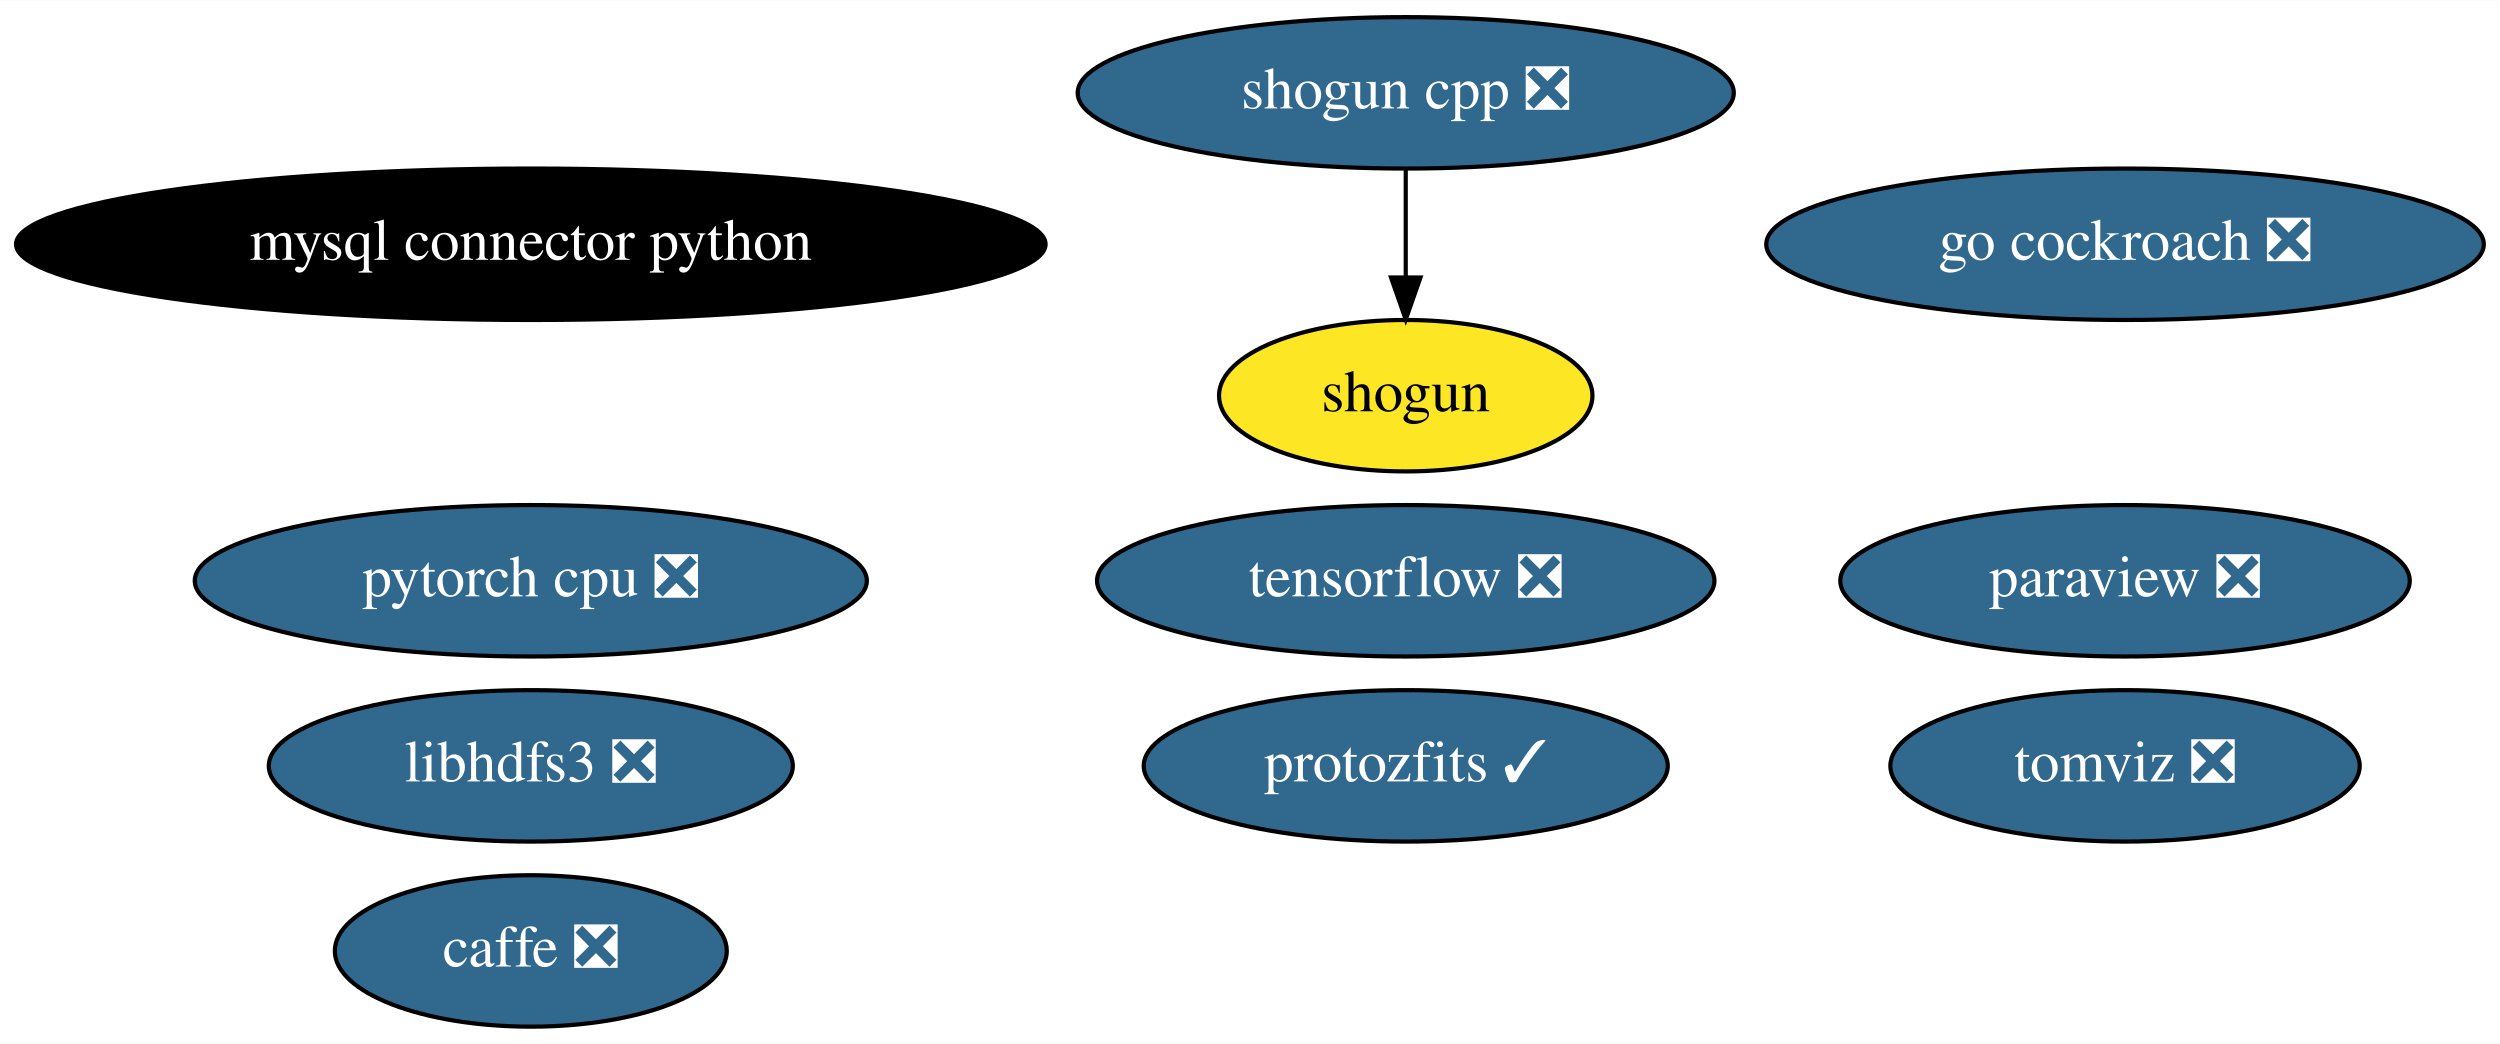
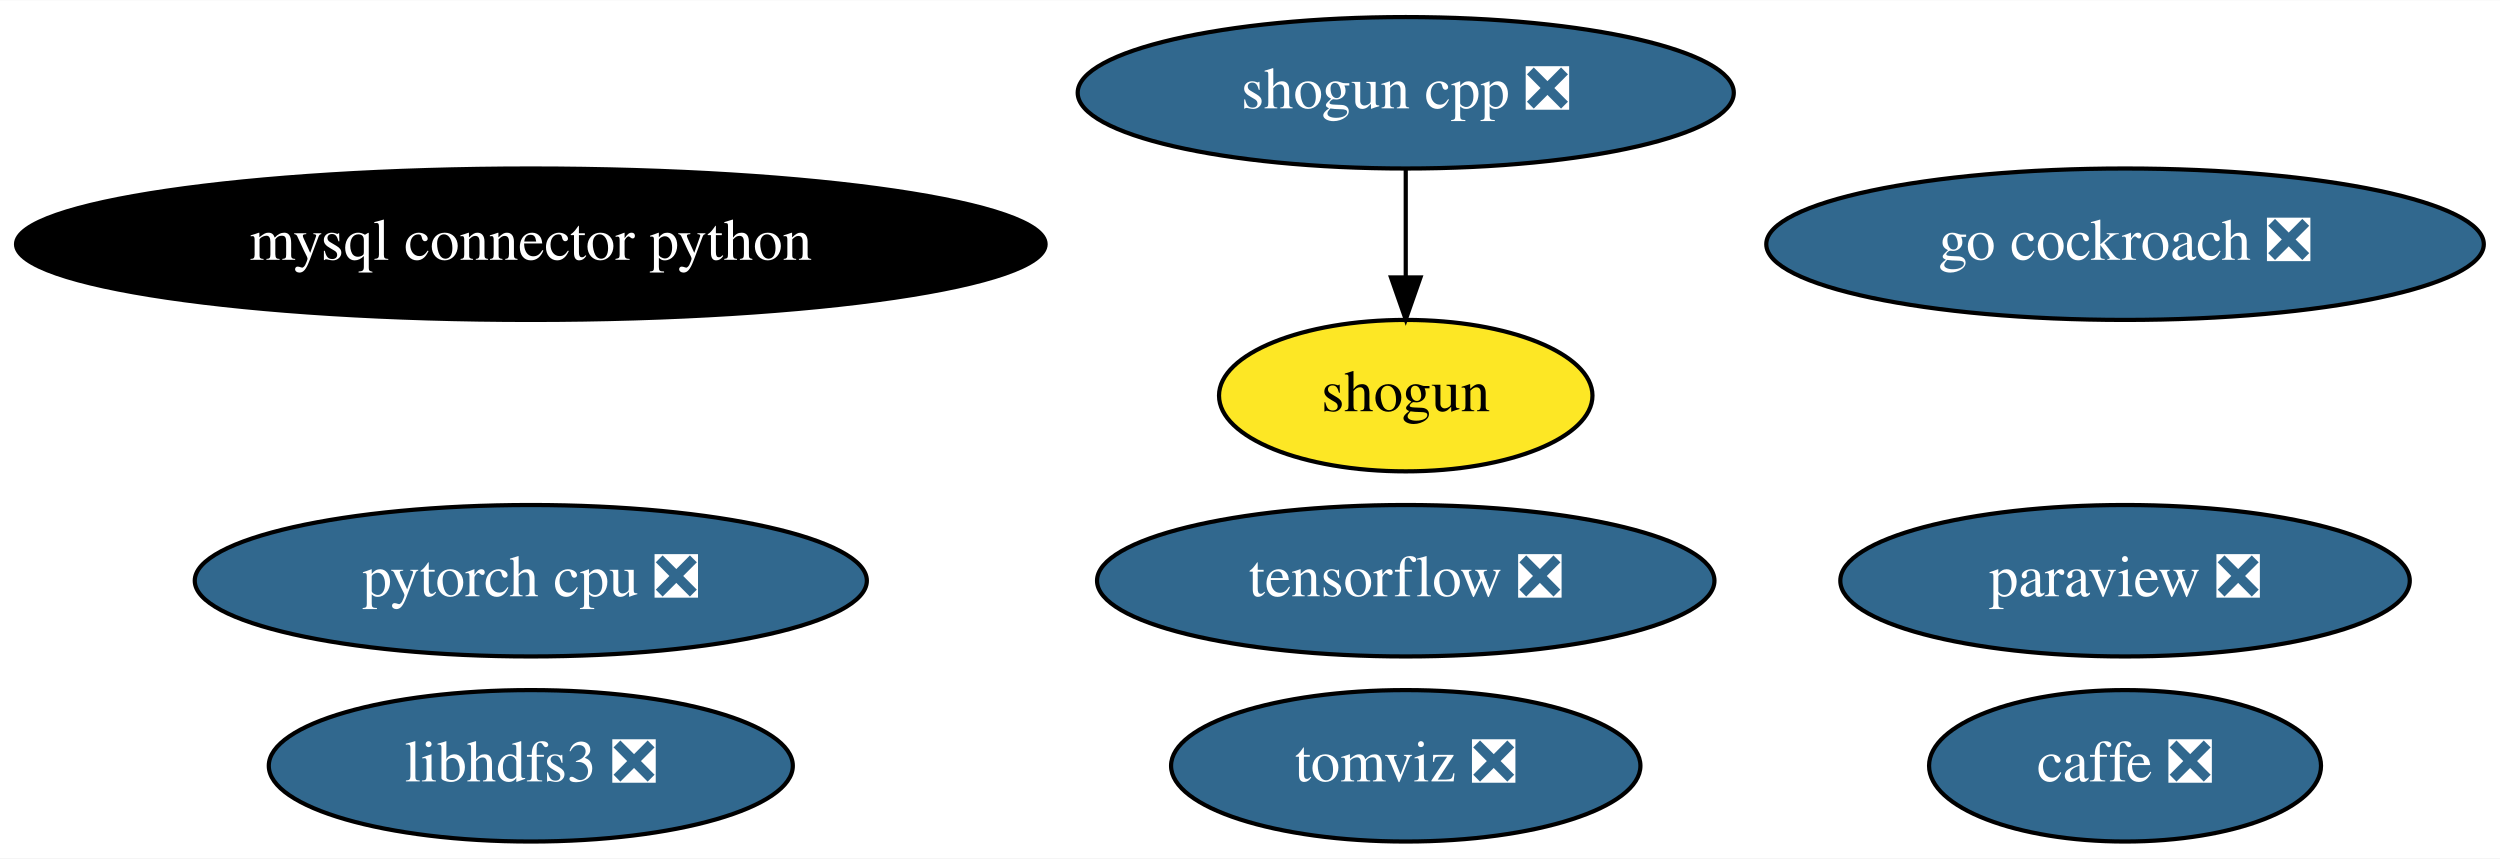
- <svg xmlns="http://www.w3.org/2000/svg" xmlns:xlink="http://www.w3.org/1999/xlink" width="594pt" height="248pt" viewBox="0.00 0.00 594.33 248.00">
-   <g id="graph0" class="graph" transform="scale(1 1) rotate(0) translate(4 244)">
-     <polygon fill="white" stroke="transparent" points="-4,4 -4,-244 590.33,-244 590.33,4 -4,4" />
+ <svg xmlns="http://www.w3.org/2000/svg" xmlns:xlink="http://www.w3.org/1999/xlink" width="594pt" height="204pt" viewBox="0.00 0.00 594.33 204.00">
+   <g id="graph0" class="graph" transform="scale(1 1) rotate(0) translate(4 200)">
+     <polygon fill="white" stroke="transparent" points="-4,4 -4,-200 590.33,-200 590.33,4 -4,4" />
    <g id="node1" class="node">
      <g id="a_node1">
        <a xlink:href="https://github.com/conda-forge/caffe-feedstock/pull/76" xlink:title="caffe ❎">
-           <ellipse fill="#31688e" stroke="black" cx="122.19" cy="-18" rx="46.59" ry="18" />
-           <text text-anchor="middle" x="122.19" y="-14.3" font-family="Times,serif" font-size="14.00" fill="white">caffe ❎</text>
+           <ellipse fill="#31688e" stroke="black" cx="501.19" cy="-18" rx="46.59" ry="18" />
+           <text text-anchor="middle" x="501.19" y="-14.3" font-family="Times,serif" font-size="14.00" fill="white">caffe ❎</text>
        </a>
      </g>
    </g>
    <g id="node2" class="node">
      <g id="a_node2">
        <a xlink:href="https://github.com/conda-forge/mysql-connector-python-feedstock" xlink:title="mysql connector python">
-           <ellipse fill="#000000" stroke="black" cx="122.19" cy="-186" rx="122.38" ry="18" />
-           <text text-anchor="middle" x="122.19" y="-182.3" font-family="Times,serif" font-size="14.00" fill="white">mysql connector python</text>
+           <ellipse fill="#000000" stroke="black" cx="122.19" cy="-142" rx="122.38" ry="18" />
+           <text text-anchor="middle" x="122.19" y="-138.3" font-family="Times,serif" font-size="14.00" fill="white">mysql connector python</text>
        </a>
      </g>
    </g>
    <g id="node3" class="node">
      <g id="a_node3">
        <a xlink:href="https://github.com/conda-forge/paraview-feedstock/pull/137" xlink:title="paraview ❎">
-           <ellipse fill="#31688e" stroke="black" cx="501.19" cy="-106" rx="67.69" ry="18" />
-           <text text-anchor="middle" x="501.19" y="-102.3" font-family="Times,serif" font-size="14.00" fill="white">paraview ❎</text>
+           <ellipse fill="#31688e" stroke="black" cx="501.19" cy="-62" rx="67.69" ry="18" />
+           <text text-anchor="middle" x="501.19" y="-58.3" font-family="Times,serif" font-size="14.00" fill="white">paraview ❎</text>
        </a>
      </g>
    </g>
    <g id="node4" class="node">
      <g id="a_node4">
        <a xlink:href="https://github.com/conda-forge/shogun-feedstock" xlink:title="shogun">
-           <ellipse fill="#fde725" stroke="black" cx="330.19" cy="-150" rx="44.39" ry="18" />
-           <text text-anchor="middle" x="330.19" y="-146.3" font-family="Times,serif" font-size="14.00">shogun</text>
+           <ellipse fill="#fde725" stroke="black" cx="330.19" cy="-106" rx="44.39" ry="18" />
+           <text text-anchor="middle" x="330.19" y="-102.3" font-family="Times,serif" font-size="14.00">shogun</text>
        </a>
      </g>
    </g>
    <g id="node5" class="node">
      <g id="a_node5">
        <a xlink:href="https://github.com/conda-forge/shogun-cpp-feedstock/pull/49" xlink:title="shogun cpp ❎">
-           <ellipse fill="#31688e" stroke="black" cx="330.19" cy="-222" rx="77.99" ry="18" />
-           <text text-anchor="middle" x="330.19" y="-218.3" font-family="Times,serif" font-size="14.00" fill="white">shogun cpp ❎</text>
+           <ellipse fill="#31688e" stroke="black" cx="330.19" cy="-178" rx="77.99" ry="18" />
+           <text text-anchor="middle" x="330.19" y="-174.3" font-family="Times,serif" font-size="14.00" fill="white">shogun cpp ❎</text>
        </a>
      </g>
    </g>
    <g id="edge1" class="edge">
-       <path fill="none" stroke="black" d="M330.19,-203.7C330.19,-195.98 330.19,-186.71 330.19,-178.11" />
-       <polygon fill="black" stroke="black" points="333.69,-178.1 330.19,-168.1 326.69,-178.1 333.69,-178.1" />
+       <path fill="none" stroke="black" d="M330.19,-159.7C330.19,-151.98 330.19,-142.71 330.19,-134.11" />
+       <polygon fill="black" stroke="black" points="333.69,-134.1 330.19,-124.1 326.69,-134.1 333.69,-134.1" />
    </g>
    <g id="node6" class="node">
      <g id="a_node6">
        <a xlink:href="https://github.com/conda-forge/tensorflow-feedstock/pull/193" xlink:title="tensorflow ❎">
-           <ellipse fill="#31688e" stroke="black" cx="330.19" cy="-106" rx="73.39" ry="18" />
-           <text text-anchor="middle" x="330.19" y="-102.3" font-family="Times,serif" font-size="14.00" fill="white">tensorflow ❎</text>
+           <ellipse fill="#31688e" stroke="black" cx="330.19" cy="-62" rx="73.39" ry="18" />
+           <text text-anchor="middle" x="330.19" y="-58.3" font-family="Times,serif" font-size="14.00" fill="white">tensorflow ❎</text>
        </a>
      </g>
    </g>
    <g id="node7" class="node">
      <g id="a_node7">
        <a xlink:href="https://github.com/conda-forge/libhdfs3-feedstock/pull/41" xlink:title="libhdfs3 ❎">
-           <ellipse fill="#31688e" stroke="black" cx="122.19" cy="-62" rx="62.29" ry="18" />
-           <text text-anchor="middle" x="122.19" y="-58.3" font-family="Times,serif" font-size="14.00" fill="white">libhdfs3 ❎</text>
+           <ellipse fill="#31688e" stroke="black" cx="122.19" cy="-18" rx="62.29" ry="18" />
+           <text text-anchor="middle" x="122.19" y="-14.3" font-family="Times,serif" font-size="14.00" fill="white">libhdfs3 ❎</text>
        </a>
      </g>
    </g>
    <g id="node8" class="node">
      <g id="a_node8">
        <a xlink:href="https://github.com/conda-forge/pytorch-cpu-feedstock/pull/77" xlink:title="pytorch cpu ❎">
-           <ellipse fill="#31688e" stroke="black" cx="122.19" cy="-106" rx="79.89" ry="18" />
-           <text text-anchor="middle" x="122.19" y="-102.3" font-family="Times,serif" font-size="14.00" fill="white">pytorch cpu ❎</text>
+           <ellipse fill="#31688e" stroke="black" cx="122.19" cy="-62" rx="79.89" ry="18" />
+           <text text-anchor="middle" x="122.19" y="-58.3" font-family="Times,serif" font-size="14.00" fill="white">pytorch cpu ❎</text>
        </a>
      </g>
    </g>
    <g id="node9" class="node">
      <g id="a_node9">
        <a xlink:href="https://github.com/conda-forge/go-cockroach-feedstock/pull/17" xlink:title="go cockroach ❎">
-           <ellipse fill="#31688e" stroke="black" cx="501.19" cy="-186" rx="85.29" ry="18" />
-           <text text-anchor="middle" x="501.19" y="-182.3" font-family="Times,serif" font-size="14.00" fill="white">go cockroach ❎</text>
+           <ellipse fill="#31688e" stroke="black" cx="501.19" cy="-142" rx="85.29" ry="18" />
+           <text text-anchor="middle" x="501.19" y="-138.3" font-family="Times,serif" font-size="14.00" fill="white">go cockroach ❎</text>
        </a>
      </g>
    </g>
    <g id="node10" class="node">
      <g id="a_node10">
        <a xlink:href="https://github.com/conda-forge/tomviz-feedstock/pull/17" xlink:title="tomviz ❎">
-           <ellipse fill="#31688e" stroke="black" cx="501.19" cy="-62" rx="55.79" ry="18" />
-           <text text-anchor="middle" x="501.19" y="-58.3" font-family="Times,serif" font-size="14.00" fill="white">tomviz ❎</text>
-         </a>
-       </g>
-     </g>
-     <g id="node11" class="node">
-       <g id="a_node11">
-         <a xlink:href="https://github.com/conda-forge/protozfits-feedstock/pull/10" xlink:title="protozfits ✓">
-           <ellipse fill="#31688e" stroke="black" cx="330.19" cy="-62" rx="62.29" ry="18" />
-           <text text-anchor="middle" x="330.19" y="-58.3" font-family="Times,serif" font-size="14.00" fill="white">protozfits ✓</text>
+           <ellipse fill="#31688e" stroke="black" cx="330.19" cy="-18" rx="55.79" ry="18" />
+           <text text-anchor="middle" x="330.19" y="-14.3" font-family="Times,serif" font-size="14.00" fill="white">tomviz ❎</text>
        </a>
      </g>
    </g>
  </g>
</svg>
